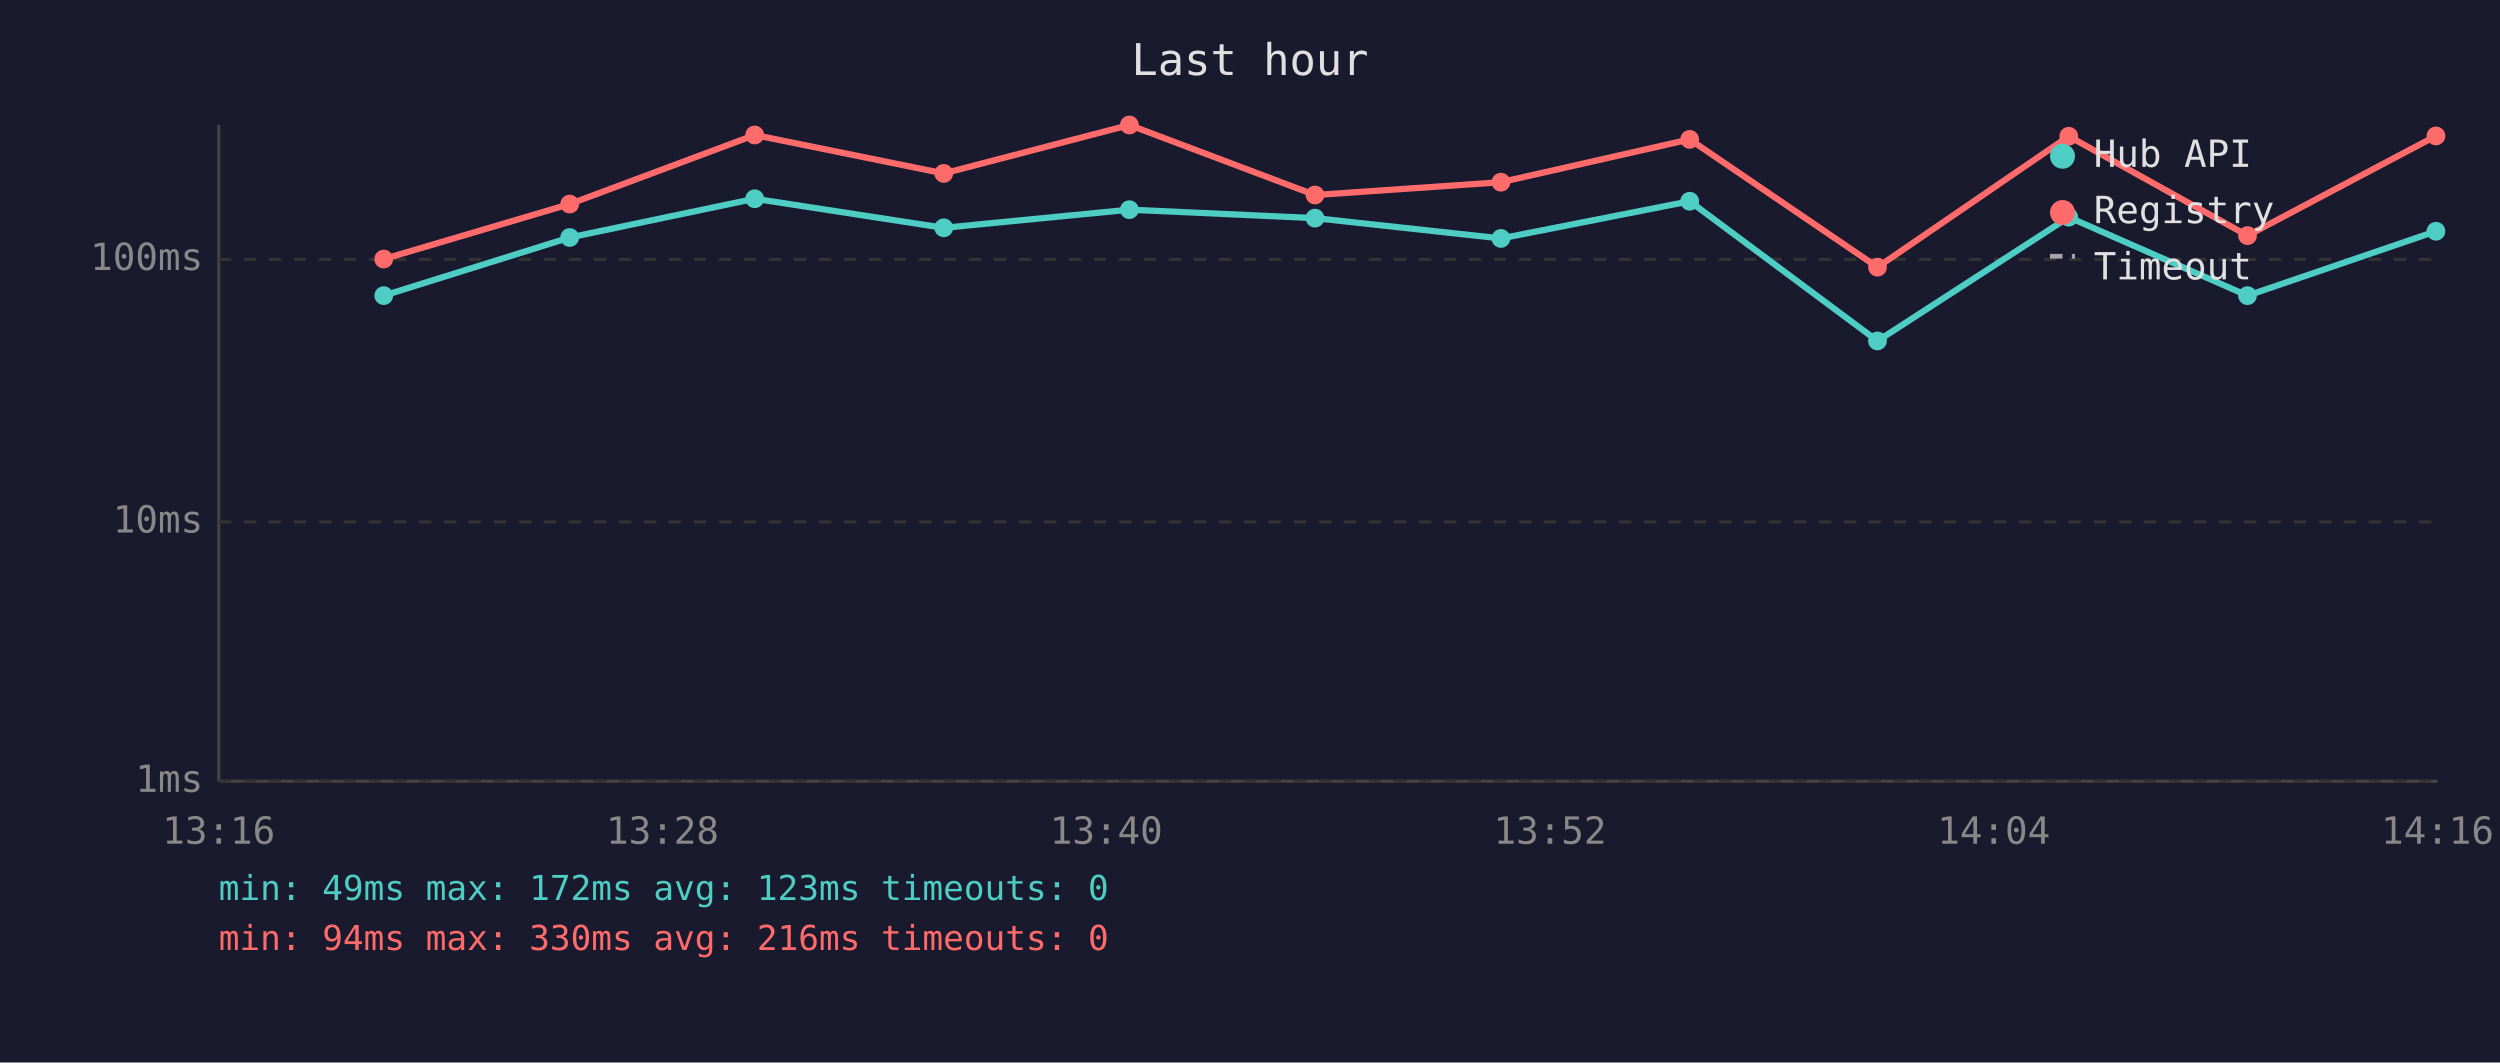
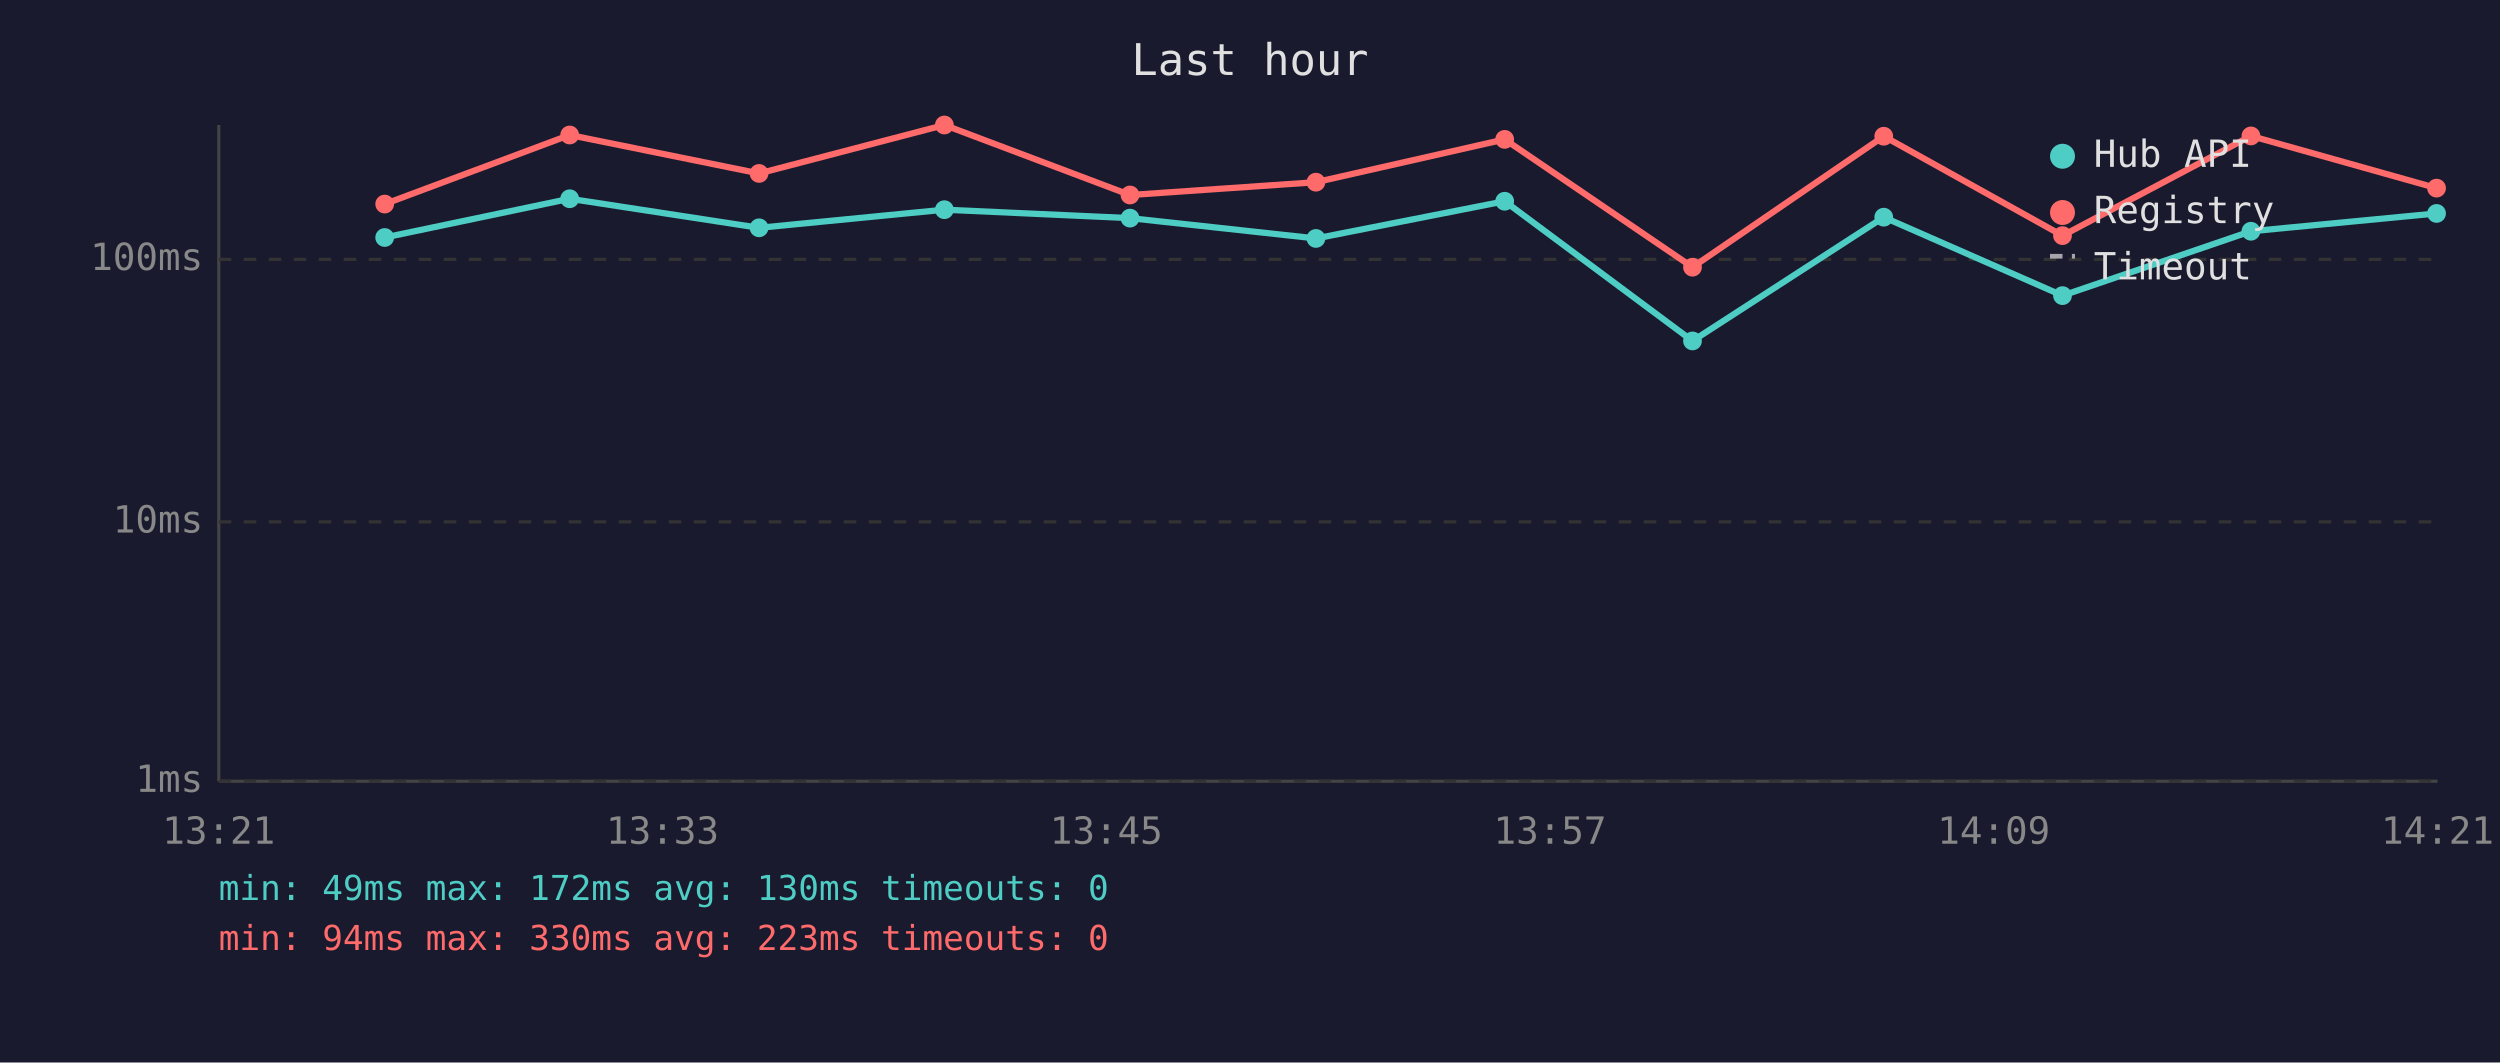
<svg xmlns="http://www.w3.org/2000/svg" viewBox="0 0 800 340" font-family="monospace" font-size="12">
  <rect width="800" height="340" fill="#1a1a2e" />
  <text x="400" y="24" fill="#e0e0e0" font-size="14" text-anchor="middle">Last hour</text>
  <line x1="70" y1="40" x2="70" y2="250" stroke="#444" stroke-width="1" />
  <line x1="70" y1="250" x2="780" y2="250" stroke="#444" stroke-width="1" />
  <line x1="70" y1="250" x2="780" y2="250" stroke="#333" stroke-width="1" stroke-dasharray="4" />
  <text x="65" y="250" fill="#888" text-anchor="end" dominant-baseline="middle">1ms</text>
  <line x1="70" y1="167" x2="780" y2="167" stroke="#333" stroke-width="1" stroke-dasharray="4" />
  <text x="65" y="167" fill="#888" text-anchor="end" dominant-baseline="middle">10ms</text>
  <line x1="70" y1="83" x2="780" y2="83" stroke="#333" stroke-width="1" stroke-dasharray="4" />
  <text x="65" y="83" fill="#888" text-anchor="end" dominant-baseline="middle">100ms</text>
-   <text x="70" y="270" fill="#888" text-anchor="middle">13:16</text>
-   <text x="212" y="270" fill="#888" text-anchor="middle">13:28</text>
-   <text x="354" y="270" fill="#888" text-anchor="middle">13:40</text>
-   <text x="496" y="270" fill="#888" text-anchor="middle">13:52</text>
-   <text x="638" y="270" fill="#888" text-anchor="middle">14:04</text>
-   <text x="780" y="270" fill="#888" text-anchor="middle">14:16</text>
-   <polyline points="122.8,94.6 182.3,76.0 241.5,63.6 302.0,72.9 361.4,67.1 420.8,69.8 480.3,76.3 540.7,64.4 600.8,109.1 662.0,69.5 719.2,94.6 779.5,74.0" fill="none" stroke="#4ecdc4" stroke-width="2" opacity="1" />
-   <circle cx="122.8" cy="94.6" r="3" fill="#4ecdc4" />
-   <circle cx="182.3" cy="76.0" r="3" fill="#4ecdc4" />
-   <circle cx="241.5" cy="63.6" r="3" fill="#4ecdc4" />
-   <circle cx="302.0" cy="72.9" r="3" fill="#4ecdc4" />
-   <circle cx="361.4" cy="67.1" r="3" fill="#4ecdc4" />
-   <circle cx="420.8" cy="69.8" r="3" fill="#4ecdc4" />
-   <circle cx="480.3" cy="76.3" r="3" fill="#4ecdc4" />
-   <circle cx="540.7" cy="64.4" r="3" fill="#4ecdc4" />
-   <circle cx="600.8" cy="109.1" r="3" fill="#4ecdc4" />
-   <circle cx="662.0" cy="69.5" r="3" fill="#4ecdc4" />
-   <circle cx="719.2" cy="94.6" r="3" fill="#4ecdc4" />
-   <circle cx="779.5" cy="74.0" r="3" fill="#4ecdc4" />
-   <polyline points="122.8,82.9 182.3,65.3 241.5,43.2 302.0,55.5 361.4,40.0 420.8,62.4 480.3,58.3 540.7,44.6 600.8,85.5 662.0,43.6 719.2,75.4 779.5,43.5" fill="none" stroke="#ff6b6b" stroke-width="2" opacity="1" />
-   <circle cx="122.8" cy="82.9" r="3" fill="#ff6b6b" />
-   <circle cx="182.3" cy="65.3" r="3" fill="#ff6b6b" />
-   <circle cx="241.5" cy="43.2" r="3" fill="#ff6b6b" />
-   <circle cx="302.0" cy="55.5" r="3" fill="#ff6b6b" />
-   <circle cx="361.4" cy="40.0" r="3" fill="#ff6b6b" />
-   <circle cx="420.8" cy="62.4" r="3" fill="#ff6b6b" />
-   <circle cx="480.3" cy="58.3" r="3" fill="#ff6b6b" />
-   <circle cx="540.7" cy="44.6" r="3" fill="#ff6b6b" />
-   <circle cx="600.8" cy="85.5" r="3" fill="#ff6b6b" />
-   <circle cx="662.0" cy="43.6" r="3" fill="#ff6b6b" />
-   <circle cx="719.2" cy="75.4" r="3" fill="#ff6b6b" />
-   <circle cx="779.5" cy="43.5" r="3" fill="#ff6b6b" />
+   <text x="70" y="270" fill="#888" text-anchor="middle">13:21</text>
+   <text x="212" y="270" fill="#888" text-anchor="middle">13:33</text>
+   <text x="354" y="270" fill="#888" text-anchor="middle">13:45</text>
+   <text x="496" y="270" fill="#888" text-anchor="middle">13:57</text>
+   <text x="638" y="270" fill="#888" text-anchor="middle">14:09</text>
+   <text x="780" y="270" fill="#888" text-anchor="middle">14:21</text>
+   <polyline points="123.1,76.0 182.3,63.6 242.9,72.9 302.2,67.1 361.6,69.8 421.1,76.3 481.5,64.4 541.6,109.1 602.8,69.5 660.0,94.6 720.3,74.0 779.7,68.3" fill="none" stroke="#4ecdc4" stroke-width="2" opacity="1" />
+   <circle cx="123.1" cy="76.0" r="3" fill="#4ecdc4" />
+   <circle cx="182.3" cy="63.6" r="3" fill="#4ecdc4" />
+   <circle cx="242.9" cy="72.9" r="3" fill="#4ecdc4" />
+   <circle cx="302.2" cy="67.1" r="3" fill="#4ecdc4" />
+   <circle cx="361.6" cy="69.8" r="3" fill="#4ecdc4" />
+   <circle cx="421.1" cy="76.3" r="3" fill="#4ecdc4" />
+   <circle cx="481.5" cy="64.4" r="3" fill="#4ecdc4" />
+   <circle cx="541.6" cy="109.1" r="3" fill="#4ecdc4" />
+   <circle cx="602.8" cy="69.5" r="3" fill="#4ecdc4" />
+   <circle cx="660.0" cy="94.6" r="3" fill="#4ecdc4" />
+   <circle cx="720.3" cy="74.0" r="3" fill="#4ecdc4" />
+   <circle cx="779.7" cy="68.3" r="3" fill="#4ecdc4" />
+   <polyline points="123.1,65.3 182.3,43.2 242.9,55.5 302.2,40.0 361.6,62.4 421.1,58.3 481.5,44.6 541.6,85.5 602.8,43.6 660.0,75.4 720.3,43.5 779.7,60.2" fill="none" stroke="#ff6b6b" stroke-width="2" opacity="1" />
+   <circle cx="123.1" cy="65.3" r="3" fill="#ff6b6b" />
+   <circle cx="182.3" cy="43.2" r="3" fill="#ff6b6b" />
+   <circle cx="242.9" cy="55.5" r="3" fill="#ff6b6b" />
+   <circle cx="302.2" cy="40.0" r="3" fill="#ff6b6b" />
+   <circle cx="361.6" cy="62.4" r="3" fill="#ff6b6b" />
+   <circle cx="421.1" cy="58.3" r="3" fill="#ff6b6b" />
+   <circle cx="481.5" cy="44.6" r="3" fill="#ff6b6b" />
+   <circle cx="541.6" cy="85.5" r="3" fill="#ff6b6b" />
+   <circle cx="602.8" cy="43.6" r="3" fill="#ff6b6b" />
+   <circle cx="660.0" cy="75.4" r="3" fill="#ff6b6b" />
+   <circle cx="720.3" cy="43.5" r="3" fill="#ff6b6b" />
+   <circle cx="779.7" cy="60.2" r="3" fill="#ff6b6b" />
  <circle cx="660" cy="50" r="4" fill="#4ecdc4" />
  <text x="670" y="50" fill="#e0e0e0" dominant-baseline="middle">Hub API</text>
  <circle cx="660" cy="68" r="4" fill="#ff6b6b" />
  <text x="670" y="68" fill="#e0e0e0" dominant-baseline="middle">Registry</text>
  <line x1="656" y1="82" x2="664" y2="82" stroke="#e0e0e0" stroke-width="1.5" stroke-dasharray="4,3" opacity="0.7" />
  <text x="670" y="86" fill="#e0e0e0" dominant-baseline="middle">Timeout</text>
-   <text x="70" y="288" fill="#4ecdc4" font-size="11">min: 49ms  max: 172ms  avg: 123ms  timeouts: 0</text>
-   <text x="70" y="304" fill="#ff6b6b" font-size="11">min: 94ms  max: 330ms  avg: 216ms  timeouts: 0</text>
+   <text x="70" y="288" fill="#4ecdc4" font-size="11">min: 49ms  max: 172ms  avg: 130ms  timeouts: 0</text>
+   <text x="70" y="304" fill="#ff6b6b" font-size="11">min: 94ms  max: 330ms  avg: 223ms  timeouts: 0</text>
</svg>
